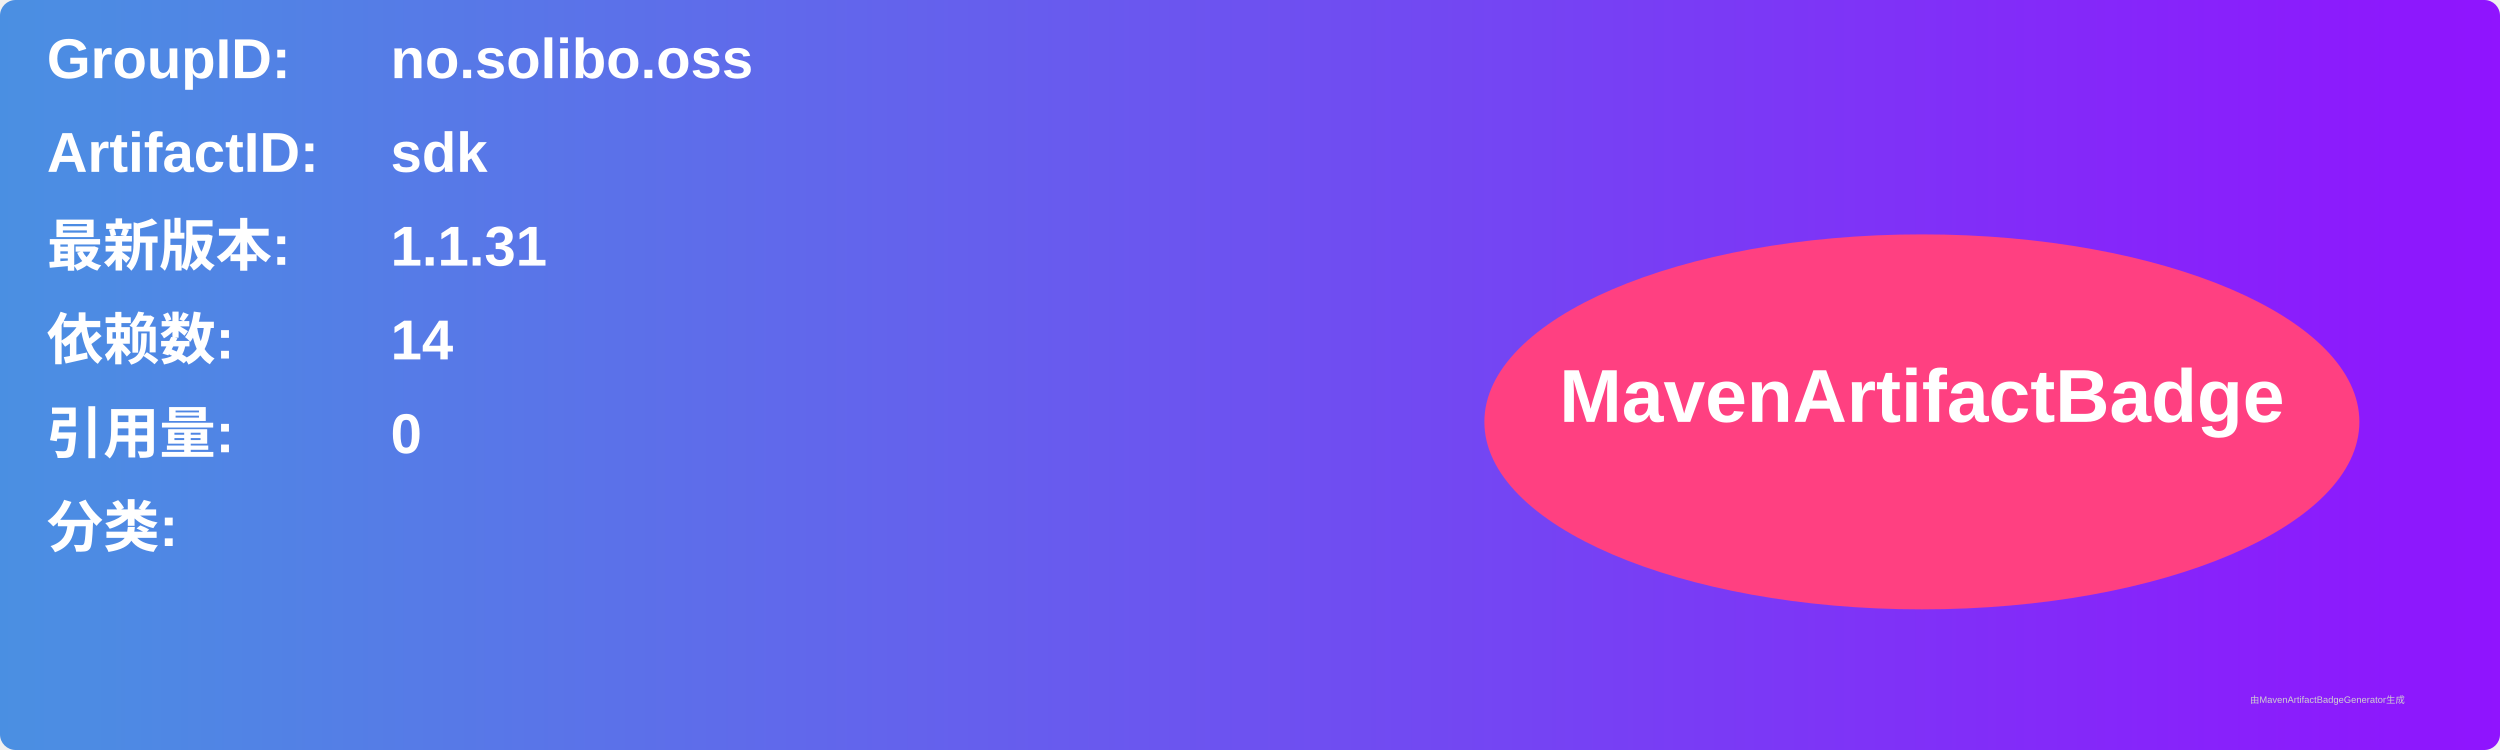
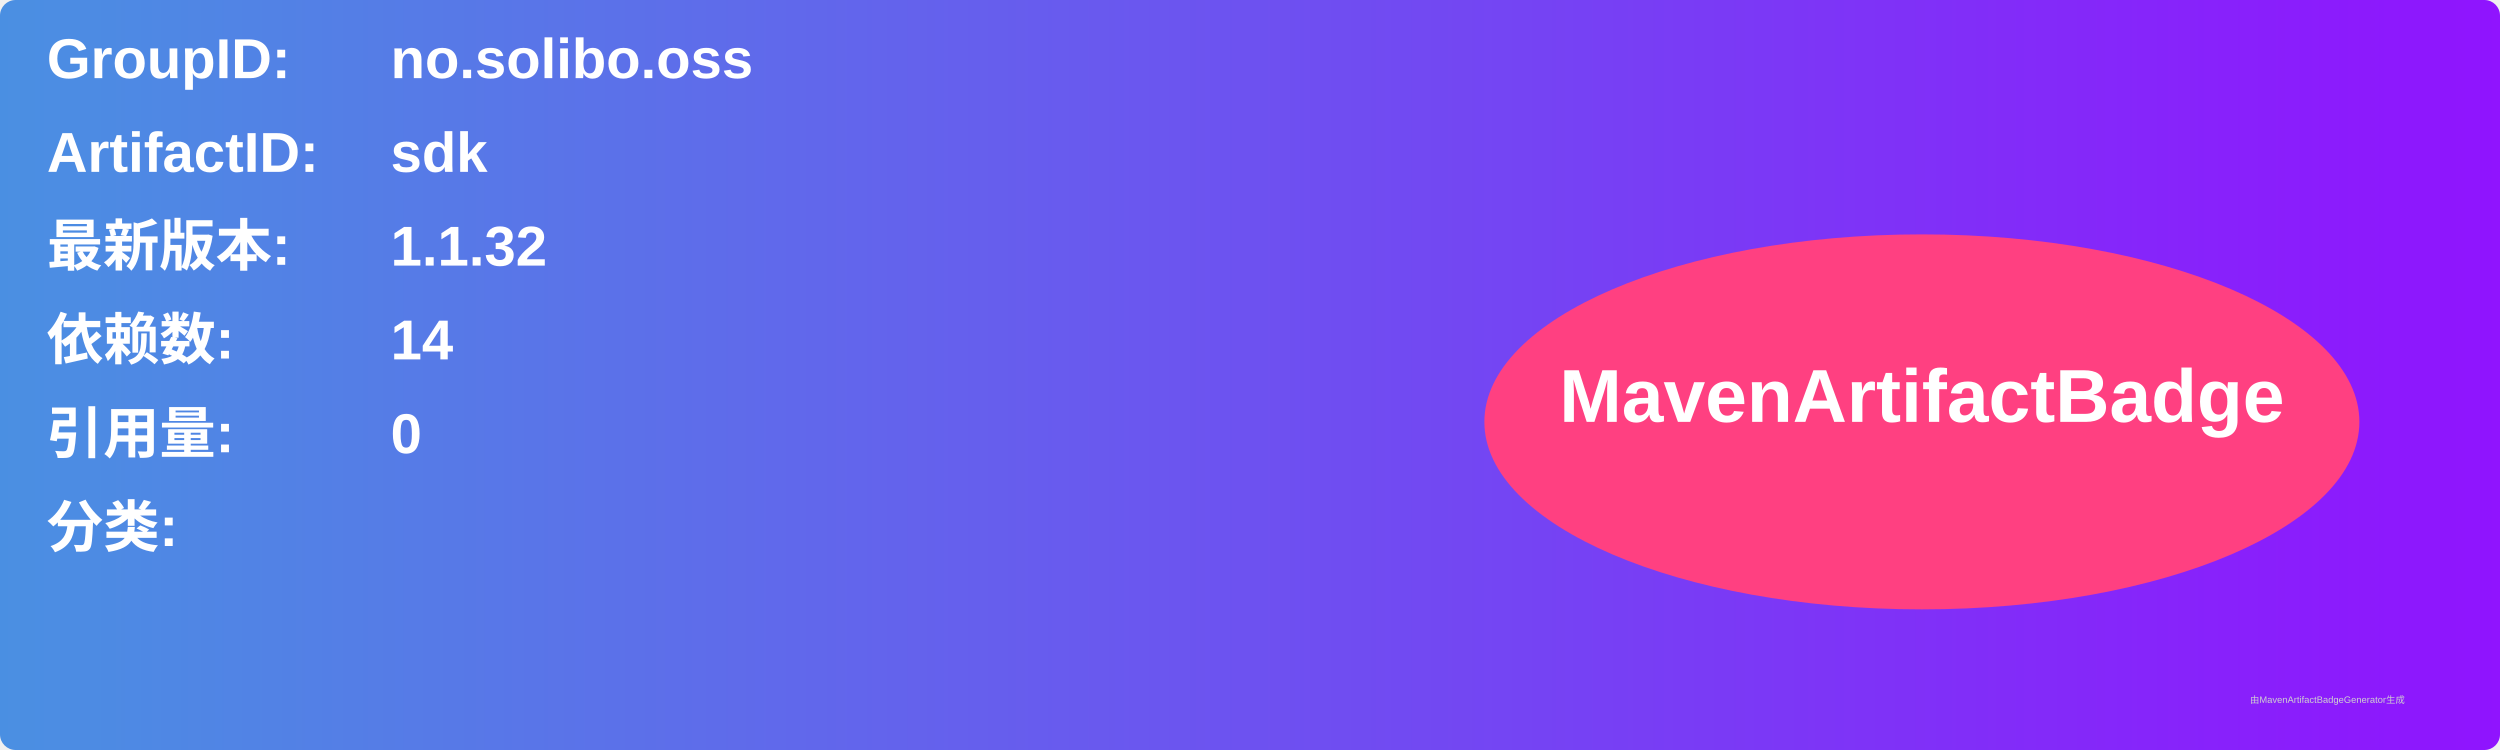
<svg xmlns="http://www.w3.org/2000/svg" width="800" height="240" viewBox="0 0 800 240">
  <linearGradient id="grad" x1="0%" y1="0%" x2="100%" y2="0%">
    <stop offset="0%" stop-color="#4a90e2" />
    <stop offset="100%" stop-color="#9013fe" />
  </linearGradient>
  <rect width="100%" height="100%" rx="5" ry="5" fill="url(#grad)" />
  <g transform="translate(15, 15)">
    <text x="0" y="10" font-family="Arial" font-size="18" fill="white" font-weight="bold" width="260">GroupID:</text>
    <text x="110" y="10" font-family="Arial" font-size="18" fill="white" font-weight="bold" width="460">no.solibo.oss</text>
    <text x="0" y="40" font-family="Arial" font-size="18" fill="white" font-weight="bold" width="260">ArtifactID:</text>
    <text x="110" y="40" font-family="Arial" font-size="18" fill="white" font-weight="bold" width="460">sdk</text>
    <text x="0" y="70" font-family="Arial" font-size="18" fill="white" font-weight="bold">最新版本:</text>
    <text x="110" y="70" font-family="Arial" font-size="18" fill="white" font-weight="bold">
-       <tspan font-weight="bold">1.1.31</tspan>
+       <tspan font-weight="bold">1.1.32</tspan>
    </text>
    <text x="0" y="100" font-family="Arial" font-size="18" fill="white" font-weight="bold">依赖数: </text>
    <text x="110" y="100" font-family="Arial" font-size="18" fill="white">
      <tspan font-weight="bold">14</tspan>
    </text>
    <text x="0" y="130" font-family="Arial" font-size="18" fill="white" font-weight="bold">引用量: </text>
    <text x="110" y="130" font-family="Arial" font-size="18" fill="white">
      <tspan font-weight="bold">0</tspan>
    </text>
    <text x="0" y="160" font-family="Arial" font-size="18" fill="white" font-weight="bold">分类:</text>
    <text x="10" y="190" font-family="Arial" font-size="10" fill="white">
      <tspan font-weight="bold" />
    </text>
    <ellipse cx="600" cy="120" rx="140" ry="60" fill="#ff4081" />
    <text x="600" y="120" text-anchor="middle" font-family="Arial" font-size="24" fill="white" font-weight="bold">MavenArtifactBadge</text>
  </g>
  <text x="720" y="225" font-family="Arial" font-size="3" fill="#d0d0d0">由MavenArtifactBadgeGenerator生成</text>
</svg>
